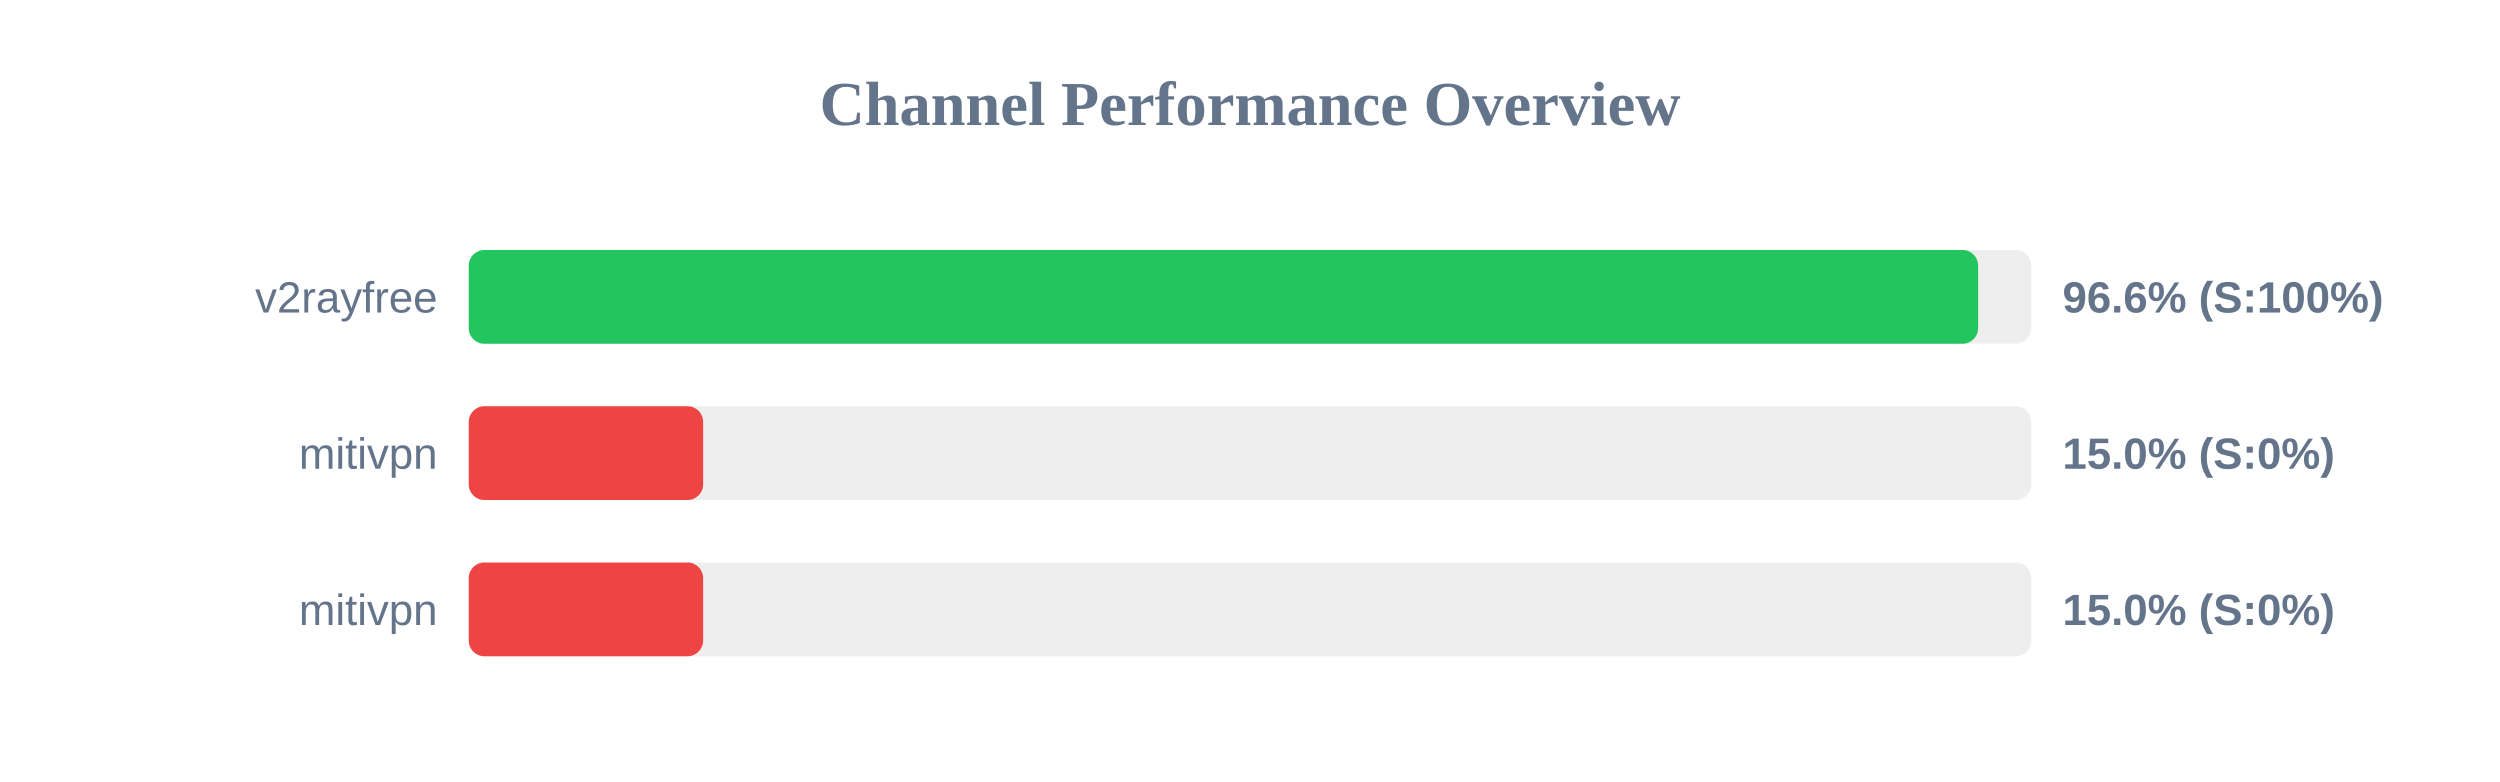
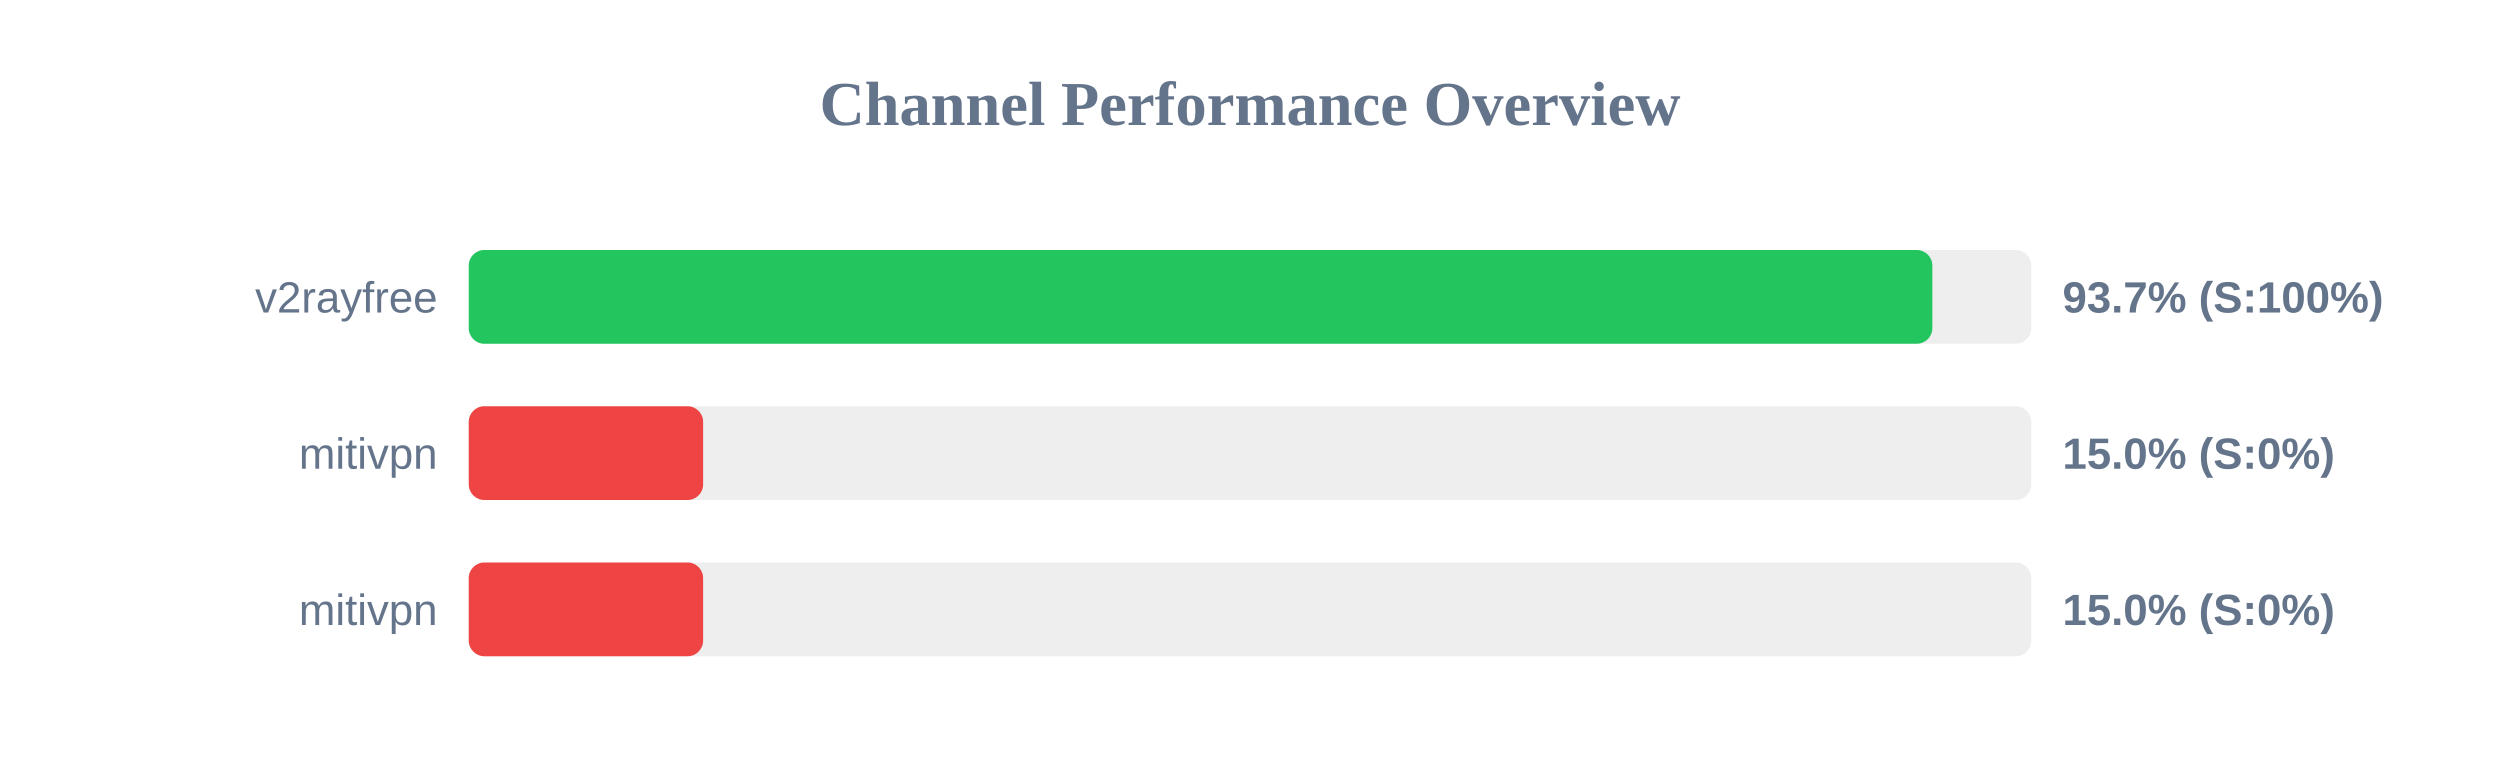
<svg xmlns="http://www.w3.org/2000/svg" width="800" height="250" version="1.1">
  <style>
        .row { font: 14px Arial; fill: #64748b; }
        .score { font: bold 14px Arial; fill: #64748b; }
    </style>
  <text x="400" y="40" text-anchor="middle" font-size="20px" font-weight="bold" fill="#64748b">Channel Performance Overview</text>
  <rect x="150" y="80" width="500" height="30" fill="#eee" rx="5" />
-   <rect x="150" y="80" width="483.0" height="30" fill="#22c55e" rx="5" />
+   <rect x="150" y="80" width="468.35" height="30" fill="#22c55e" rx="5" />
  <text x="140" y="100" text-anchor="end" class="row">v2rayfree</text>
-   <text x="660" y="100" text-anchor="start" class="score">96.6% (S:100%)</text>
+   <text x="660" y="100" text-anchor="start" class="score">93.7% (S:100%)</text>
  <rect x="150" y="130" width="500" height="30" fill="#eee" rx="5" />
  <rect x="150" y="130" width="75.0" height="30" fill="#ef4444" rx="5" />
  <text x="140" y="150" text-anchor="end" class="row">mitivpn</text>
  <text x="660" y="150" text-anchor="start" class="score">15.0% (S:0%)</text>
  <rect x="150" y="180" width="500" height="30" fill="#eee" rx="5" />
  <rect x="150" y="180" width="75.0" height="30" fill="#ef4444" rx="5" />
  <text x="140" y="200" text-anchor="end" class="row">mitivpn</text>
  <text x="660" y="200" text-anchor="start" class="score">15.0% (S:0%)</text>
</svg>
